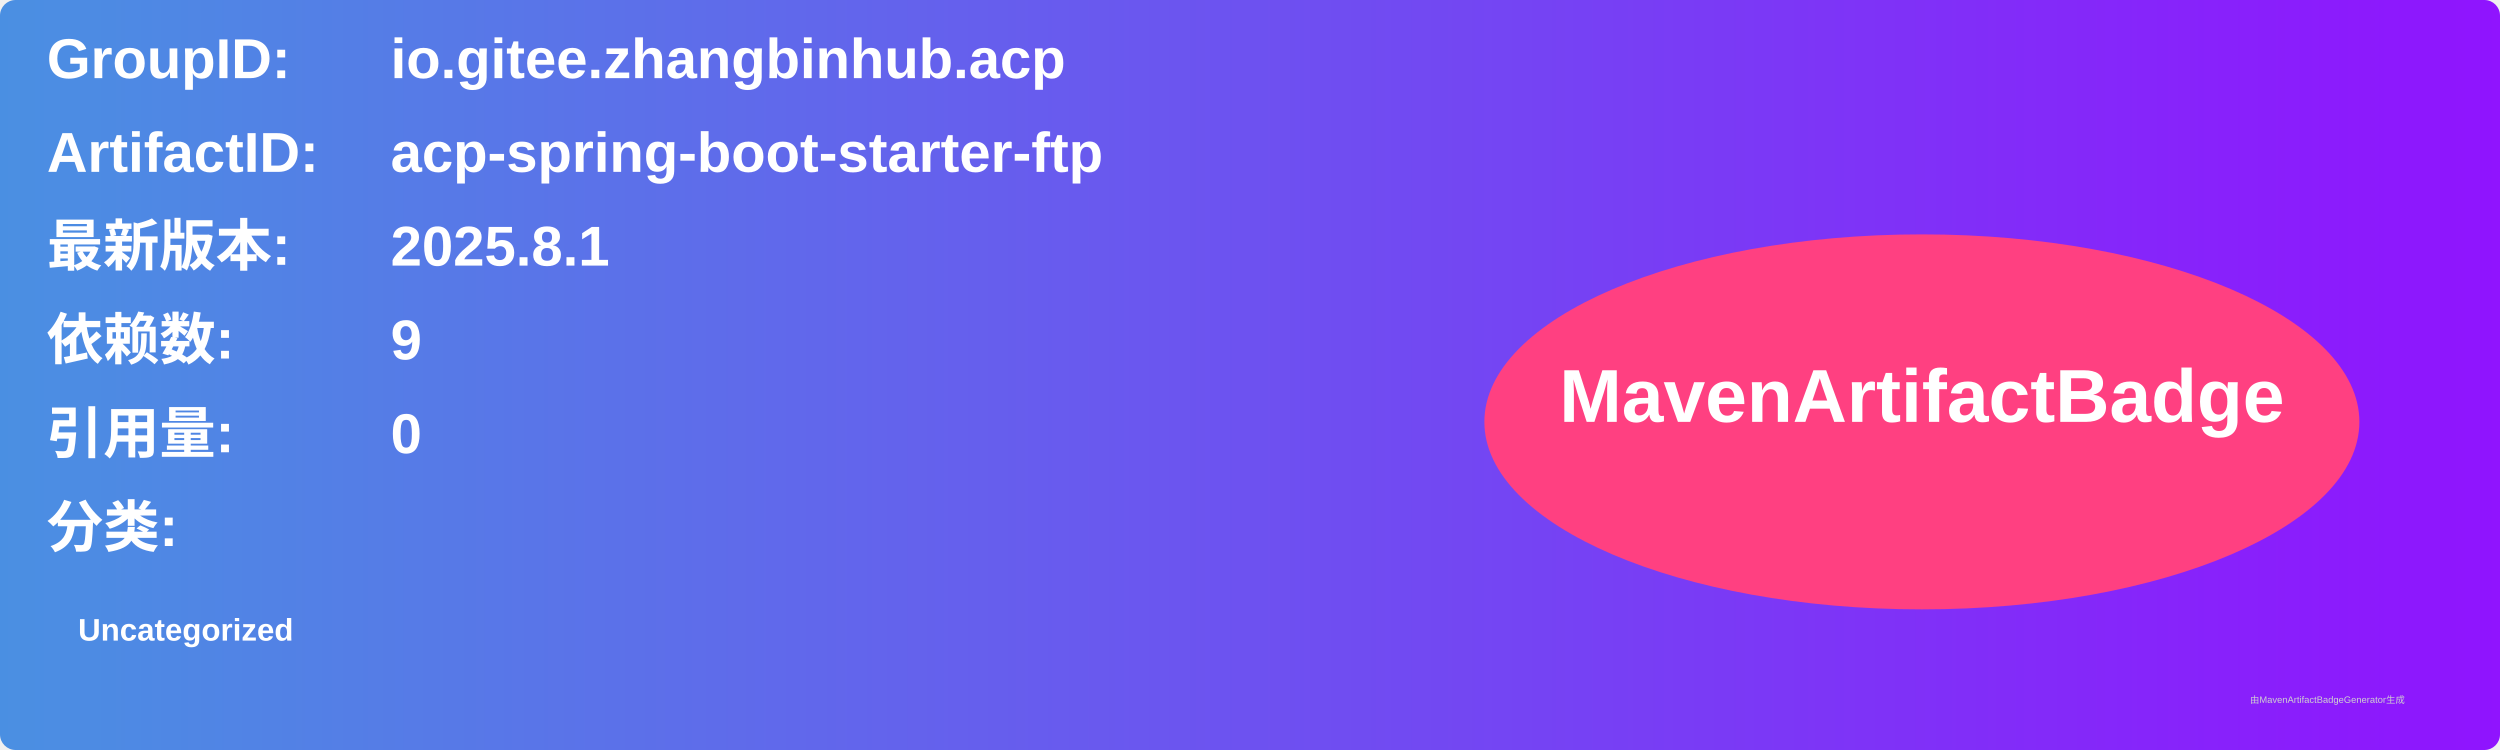
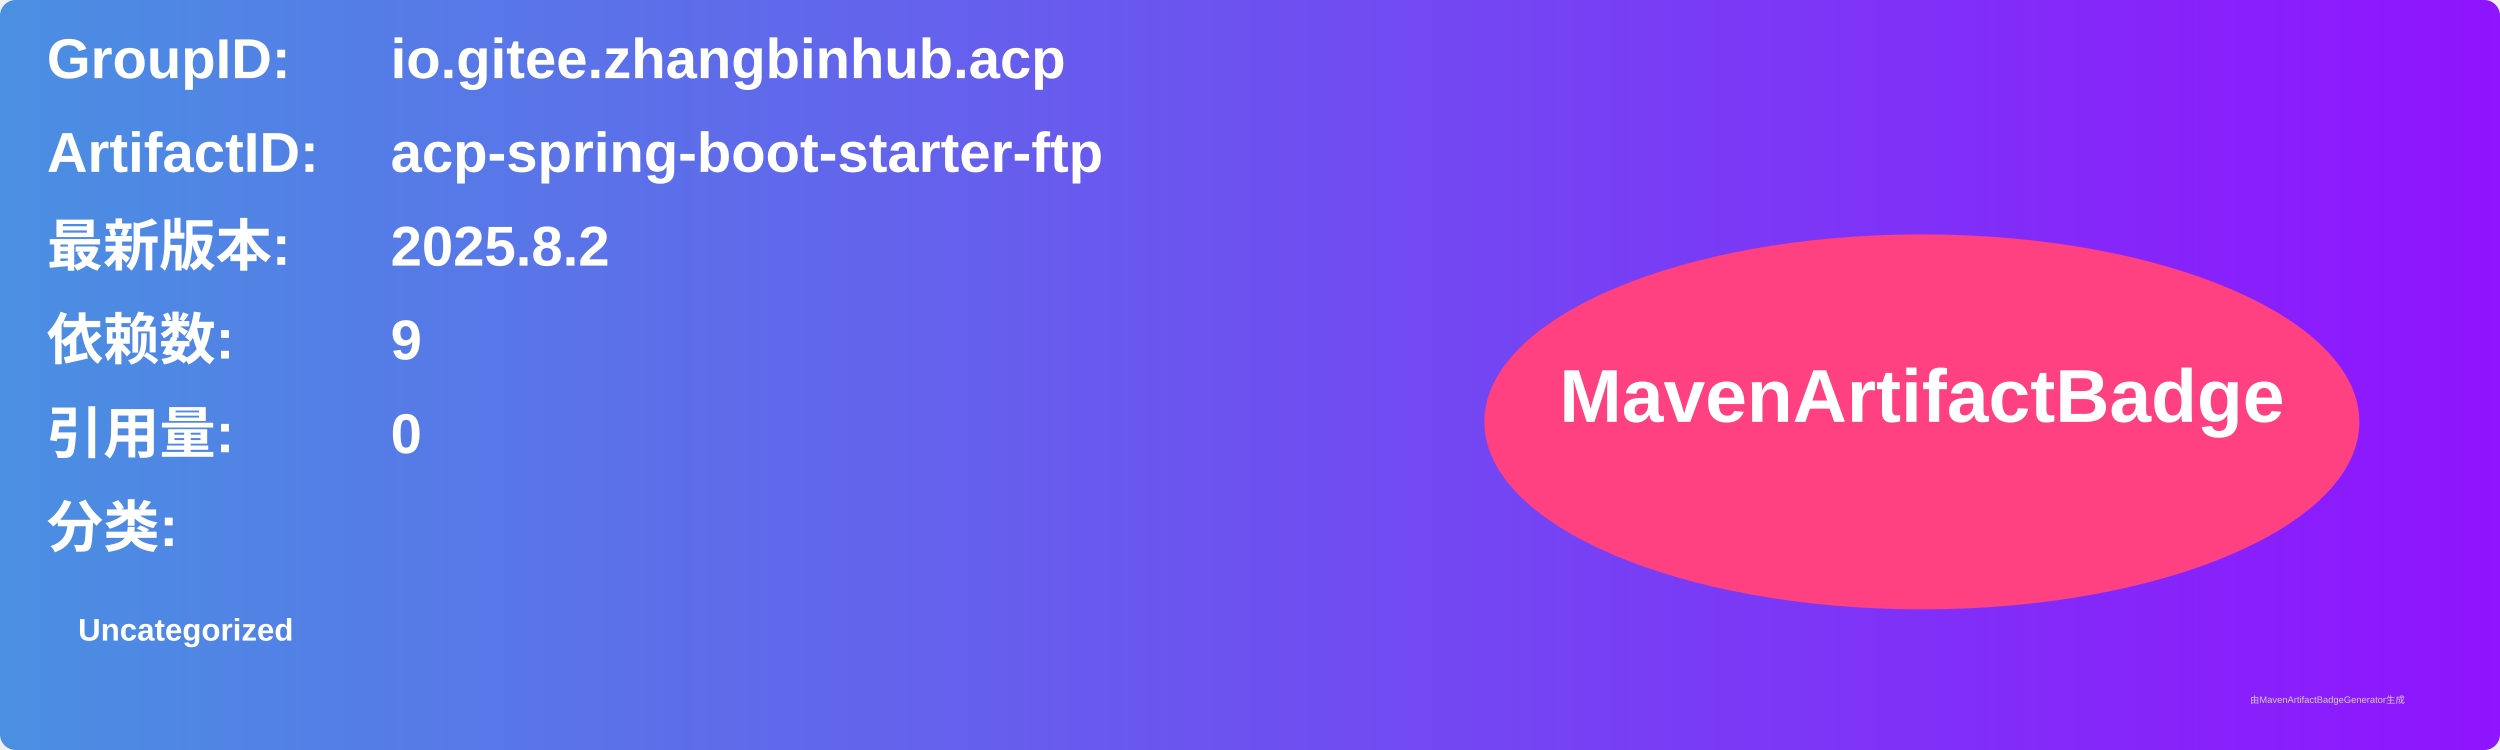
<svg xmlns="http://www.w3.org/2000/svg" width="800" height="240" viewBox="0 0 800 240">
  <linearGradient id="grad" x1="0%" y1="0%" x2="100%" y2="0%">
    <stop offset="0%" stop-color="#4a90e2" />
    <stop offset="100%" stop-color="#9013fe" />
  </linearGradient>
  <rect width="100%" height="100%" rx="5" ry="5" fill="url(#grad)" />
  <g transform="translate(15, 15)">
    <text x="0" y="10" font-family="Arial" font-size="18" fill="white" font-weight="bold" width="260">GroupID:</text>
    <text x="110" y="10" font-family="Arial" font-size="18" fill="white" font-weight="bold" width="460">io.gitee.zhangbinhub.acp</text>
    <text x="0" y="40" font-family="Arial" font-size="18" fill="white" font-weight="bold" width="260">ArtifactID:</text>
    <text x="110" y="40" font-family="Arial" font-size="18" fill="white" font-weight="bold" width="460">acp-spring-boot-starter-ftp</text>
    <text x="0" y="70" font-family="Arial" font-size="18" fill="white" font-weight="bold">最新版本:</text>
    <text x="110" y="70" font-family="Arial" font-size="18" fill="white" font-weight="bold">
-       <tspan font-weight="bold">2025.8.1</tspan>
+       <tspan font-weight="bold">2025.8.2</tspan>
    </text>
    <text x="0" y="100" font-family="Arial" font-size="18" fill="white" font-weight="bold">依赖数: </text>
    <text x="110" y="100" font-family="Arial" font-size="18" fill="white">
      <tspan font-weight="bold">9</tspan>
    </text>
    <text x="0" y="130" font-family="Arial" font-size="18" fill="white" font-weight="bold">引用量: </text>
    <text x="110" y="130" font-family="Arial" font-size="18" fill="white">
      <tspan font-weight="bold">0</tspan>
    </text>
    <text x="0" y="160" font-family="Arial" font-size="18" fill="white" font-weight="bold">分类:</text>
    <text x="10" y="190" font-family="Arial" font-size="10" fill="white">
      <tspan font-weight="bold">Uncategorized</tspan>
    </text>
    <ellipse cx="600" cy="120" rx="140" ry="60" fill="#ff4081" />
    <text x="600" y="120" text-anchor="middle" font-family="Arial" font-size="24" fill="white" font-weight="bold">MavenArtifactBadge</text>
  </g>
  <text x="720" y="225" font-family="Arial" font-size="3" fill="#d0d0d0">由MavenArtifactBadgeGenerator生成</text>
</svg>
